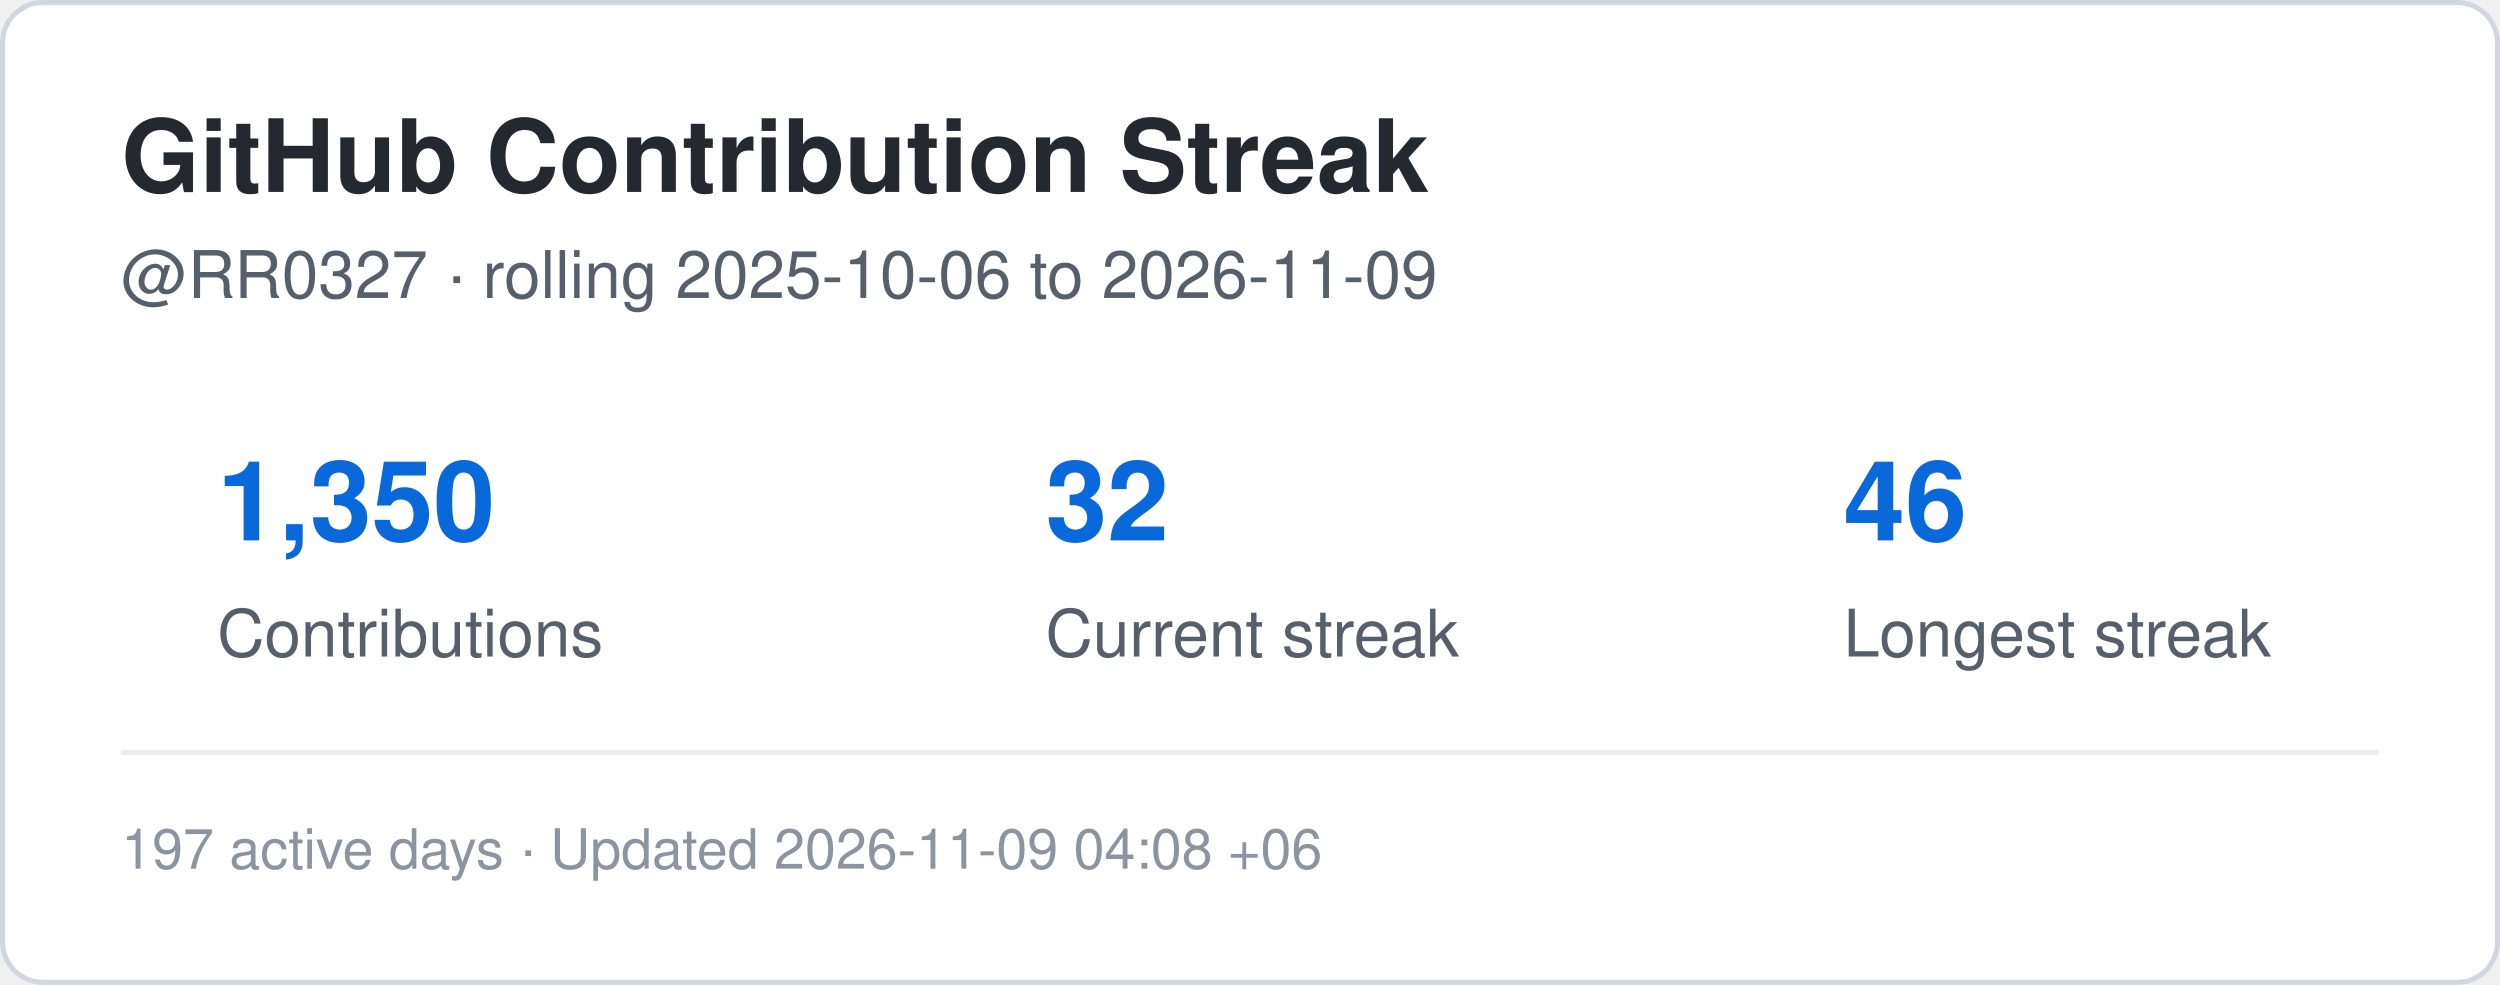
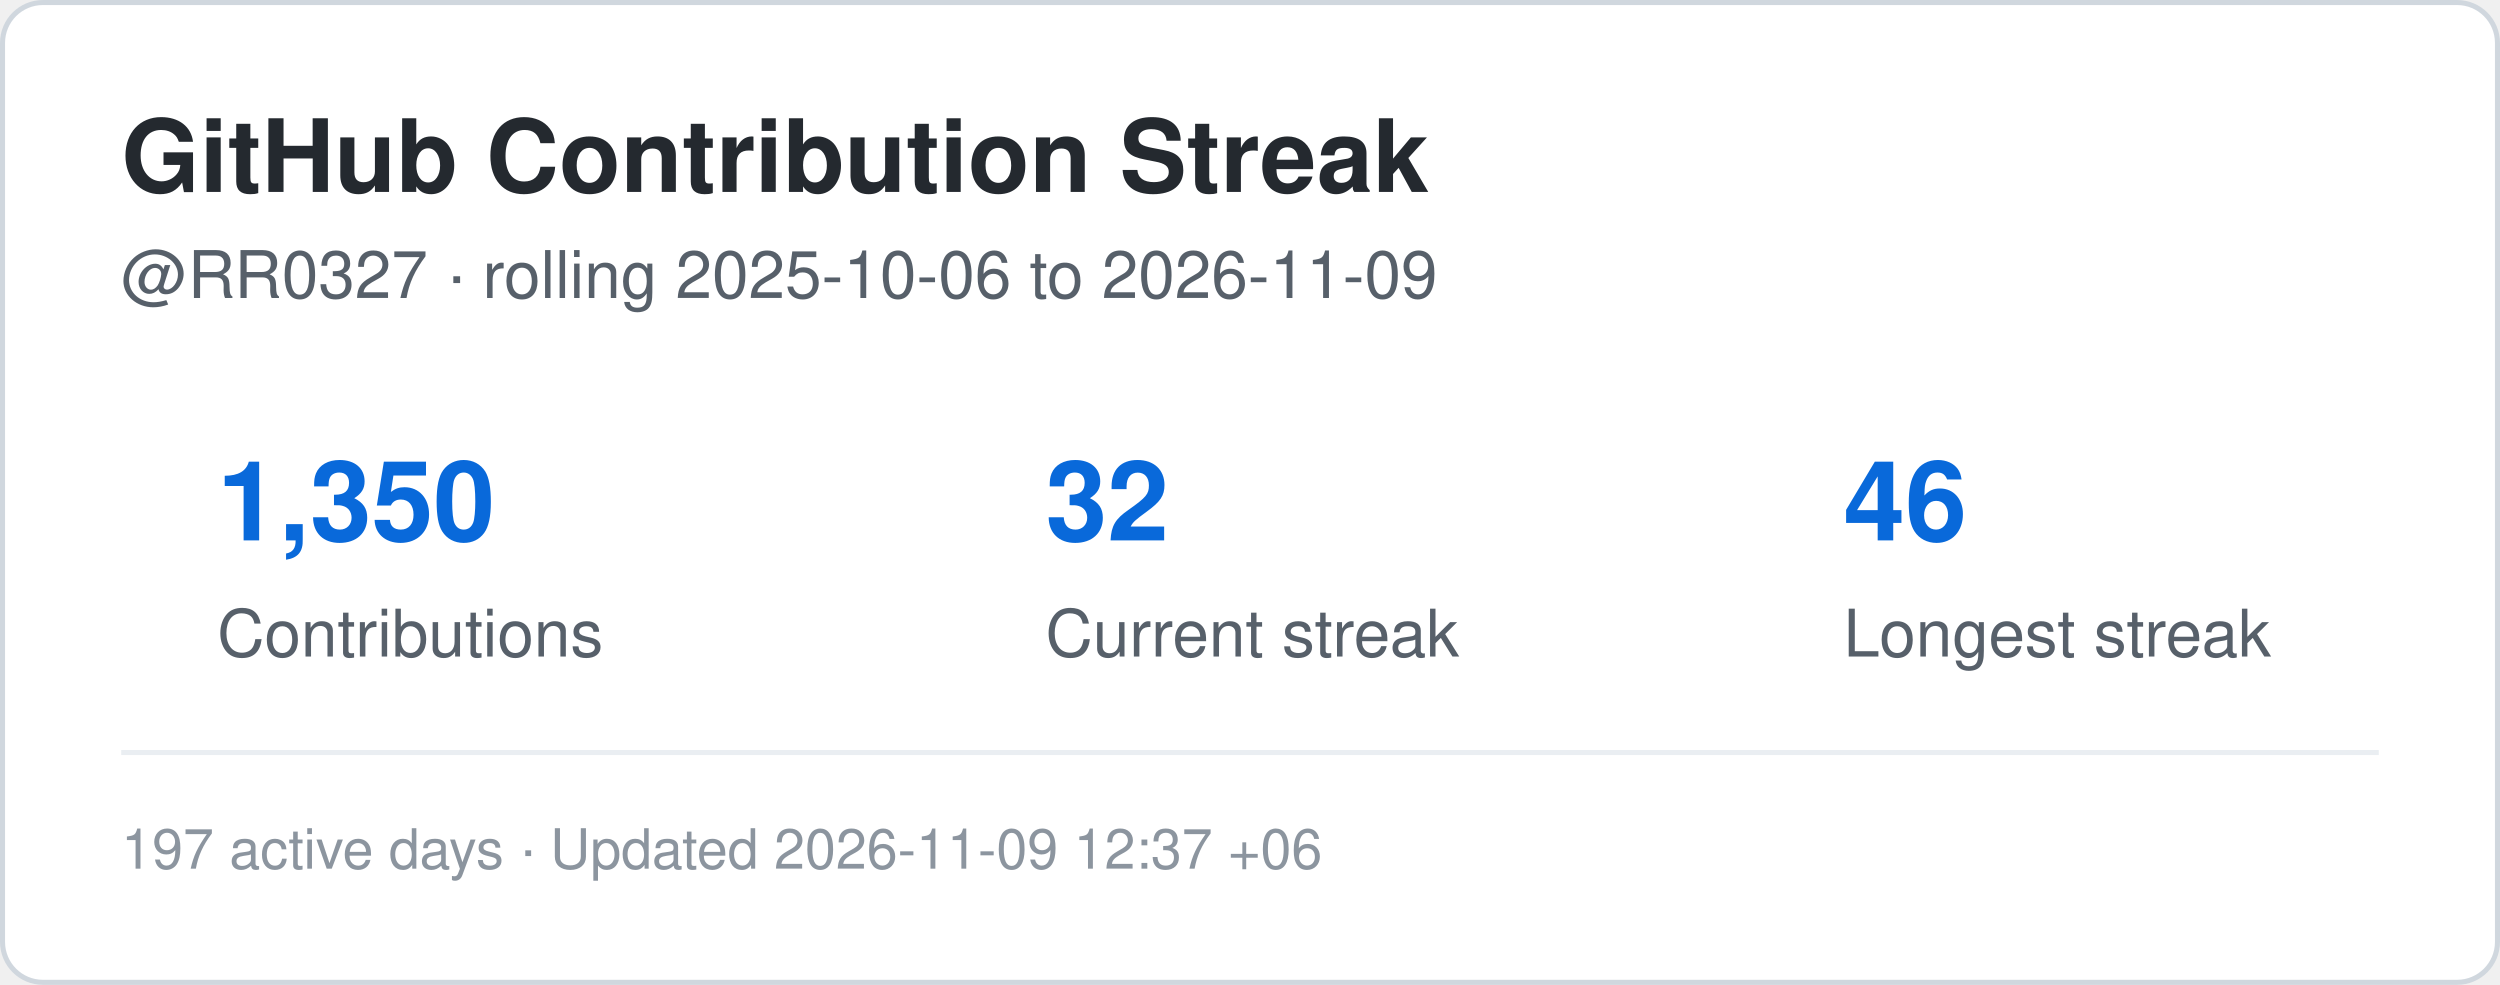
<svg xmlns="http://www.w3.org/2000/svg" width="495" height="195" viewBox="0 0 495 195" role="img" aria-label="Contribution streak for RR0327">
  <rect x="0.5" y="0.5" width="494" height="194" rx="8" fill="#ffffff" stroke="#d0d7de" />
  <style>
    .title {
      font: 700 20px -apple-system,BlinkMacSystemFont,"Segoe UI",Helvetica,Arial,sans-serif;
      fill: #24292f;
    }
    .label {
      font: 500 13px -apple-system,BlinkMacSystemFont,"Segoe UI",Helvetica,Arial,sans-serif;
      fill: #57606a;
    }
    .value {
      font: 700 22px -apple-system,BlinkMacSystemFont,"Segoe UI",Helvetica,Arial,sans-serif;
      fill: #0969da;
    }
    .small {
      font: 400 11px -apple-system,BlinkMacSystemFont,"Segoe UI",Helvetica,Arial,sans-serif;
      fill: #8c959f;
    }
  </style>
  <text x="24" y="38" class="title">GitHub Contribution Streak</text>
  <text x="24" y="59" class="label">
    @RR0327 · rolling 2025-10-06 to 2026-11-09
  </text>
  <text x="43" y="107" class="value">1,350</text>
  <text x="43" y="130" class="label">Contributions</text>
  <text x="207" y="107" class="value">32</text>
  <text x="207" y="130" class="label">Current streak</text>
  <text x="365" y="107" class="value">46</text>
  <text x="365" y="130" class="label">Longest streak</text>
  <line x1="24" y1="149" x2="471" y2="149" stroke="#eaeef2" />
  <text x="24" y="172" class="small">
-     197 active days · Updated 2026-11-09 04:08 +06
+     197 active days · Updated 2026-11-09 12:37 +06
  </text>
</svg>
